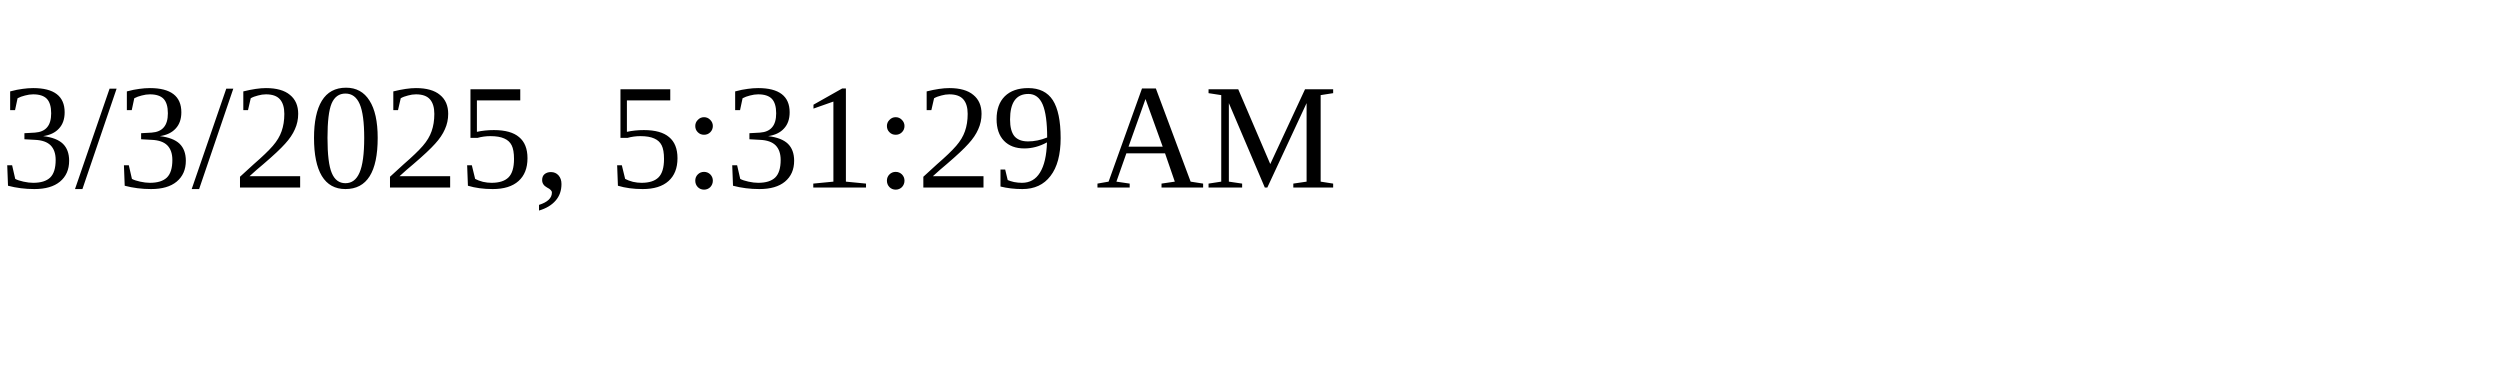
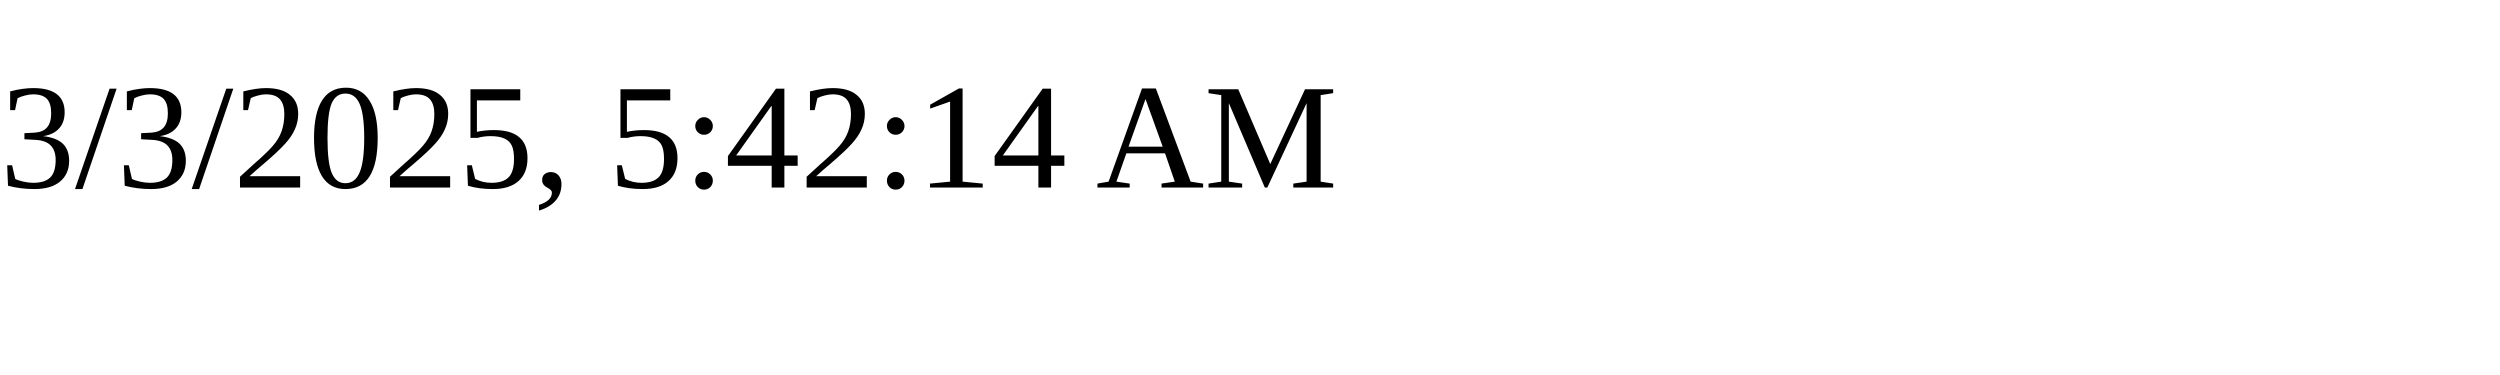
<svg xmlns="http://www.w3.org/2000/svg" height="30" width="200">
-   <text x="0" y="15">3/3/2025, 5:31:29 AM</text>
+   <text x="0" y="15">3/3/2025, 5:42:14 AM</text>
</svg>
